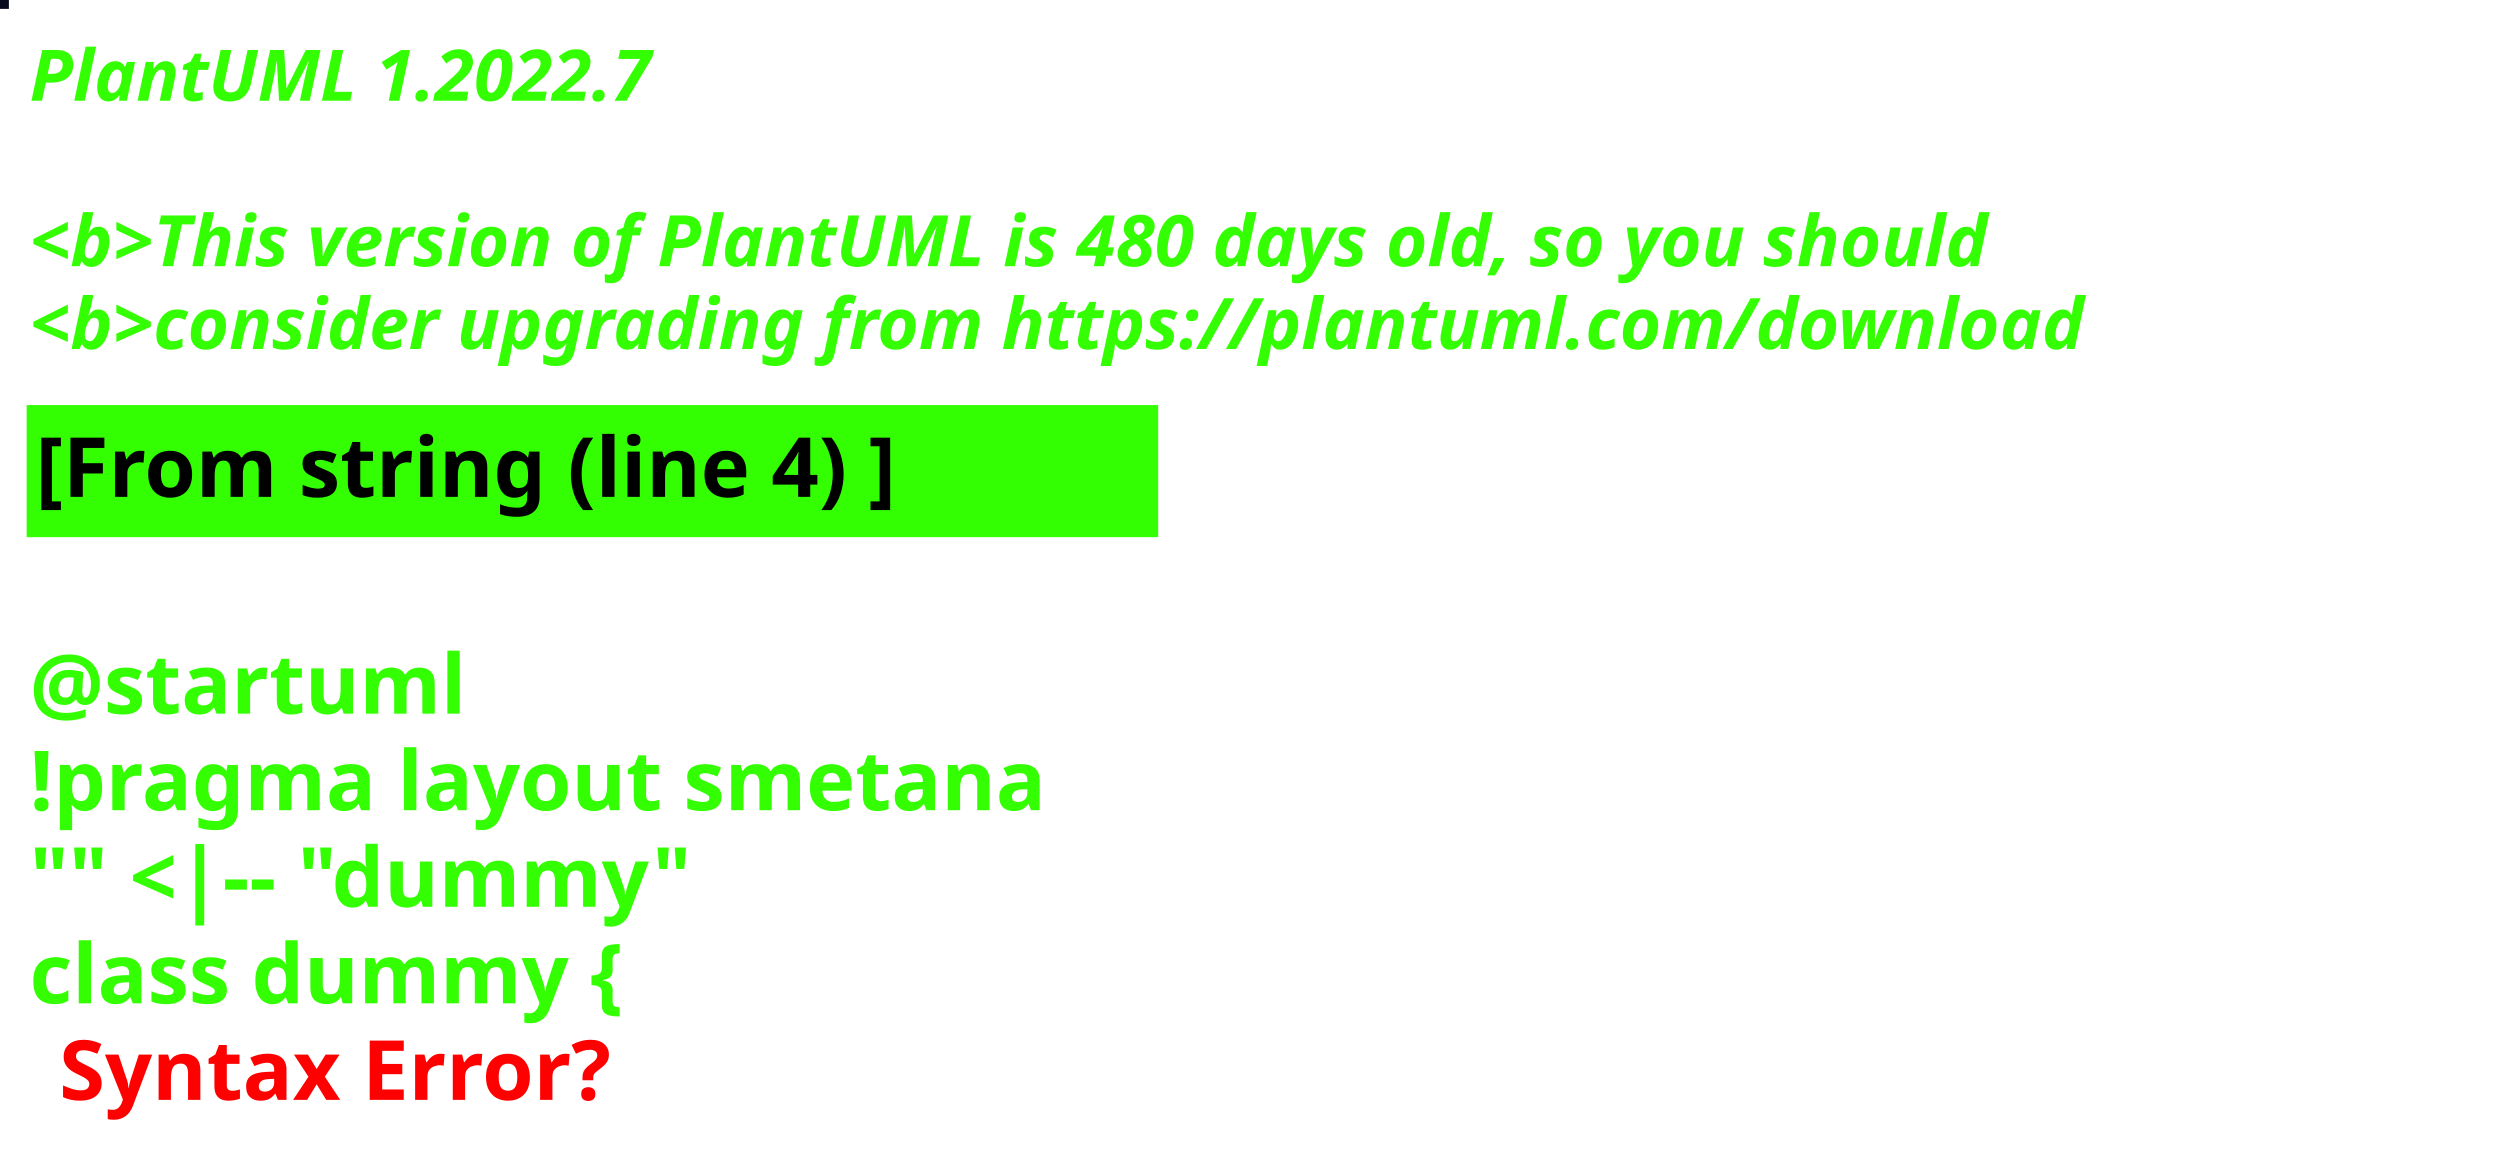
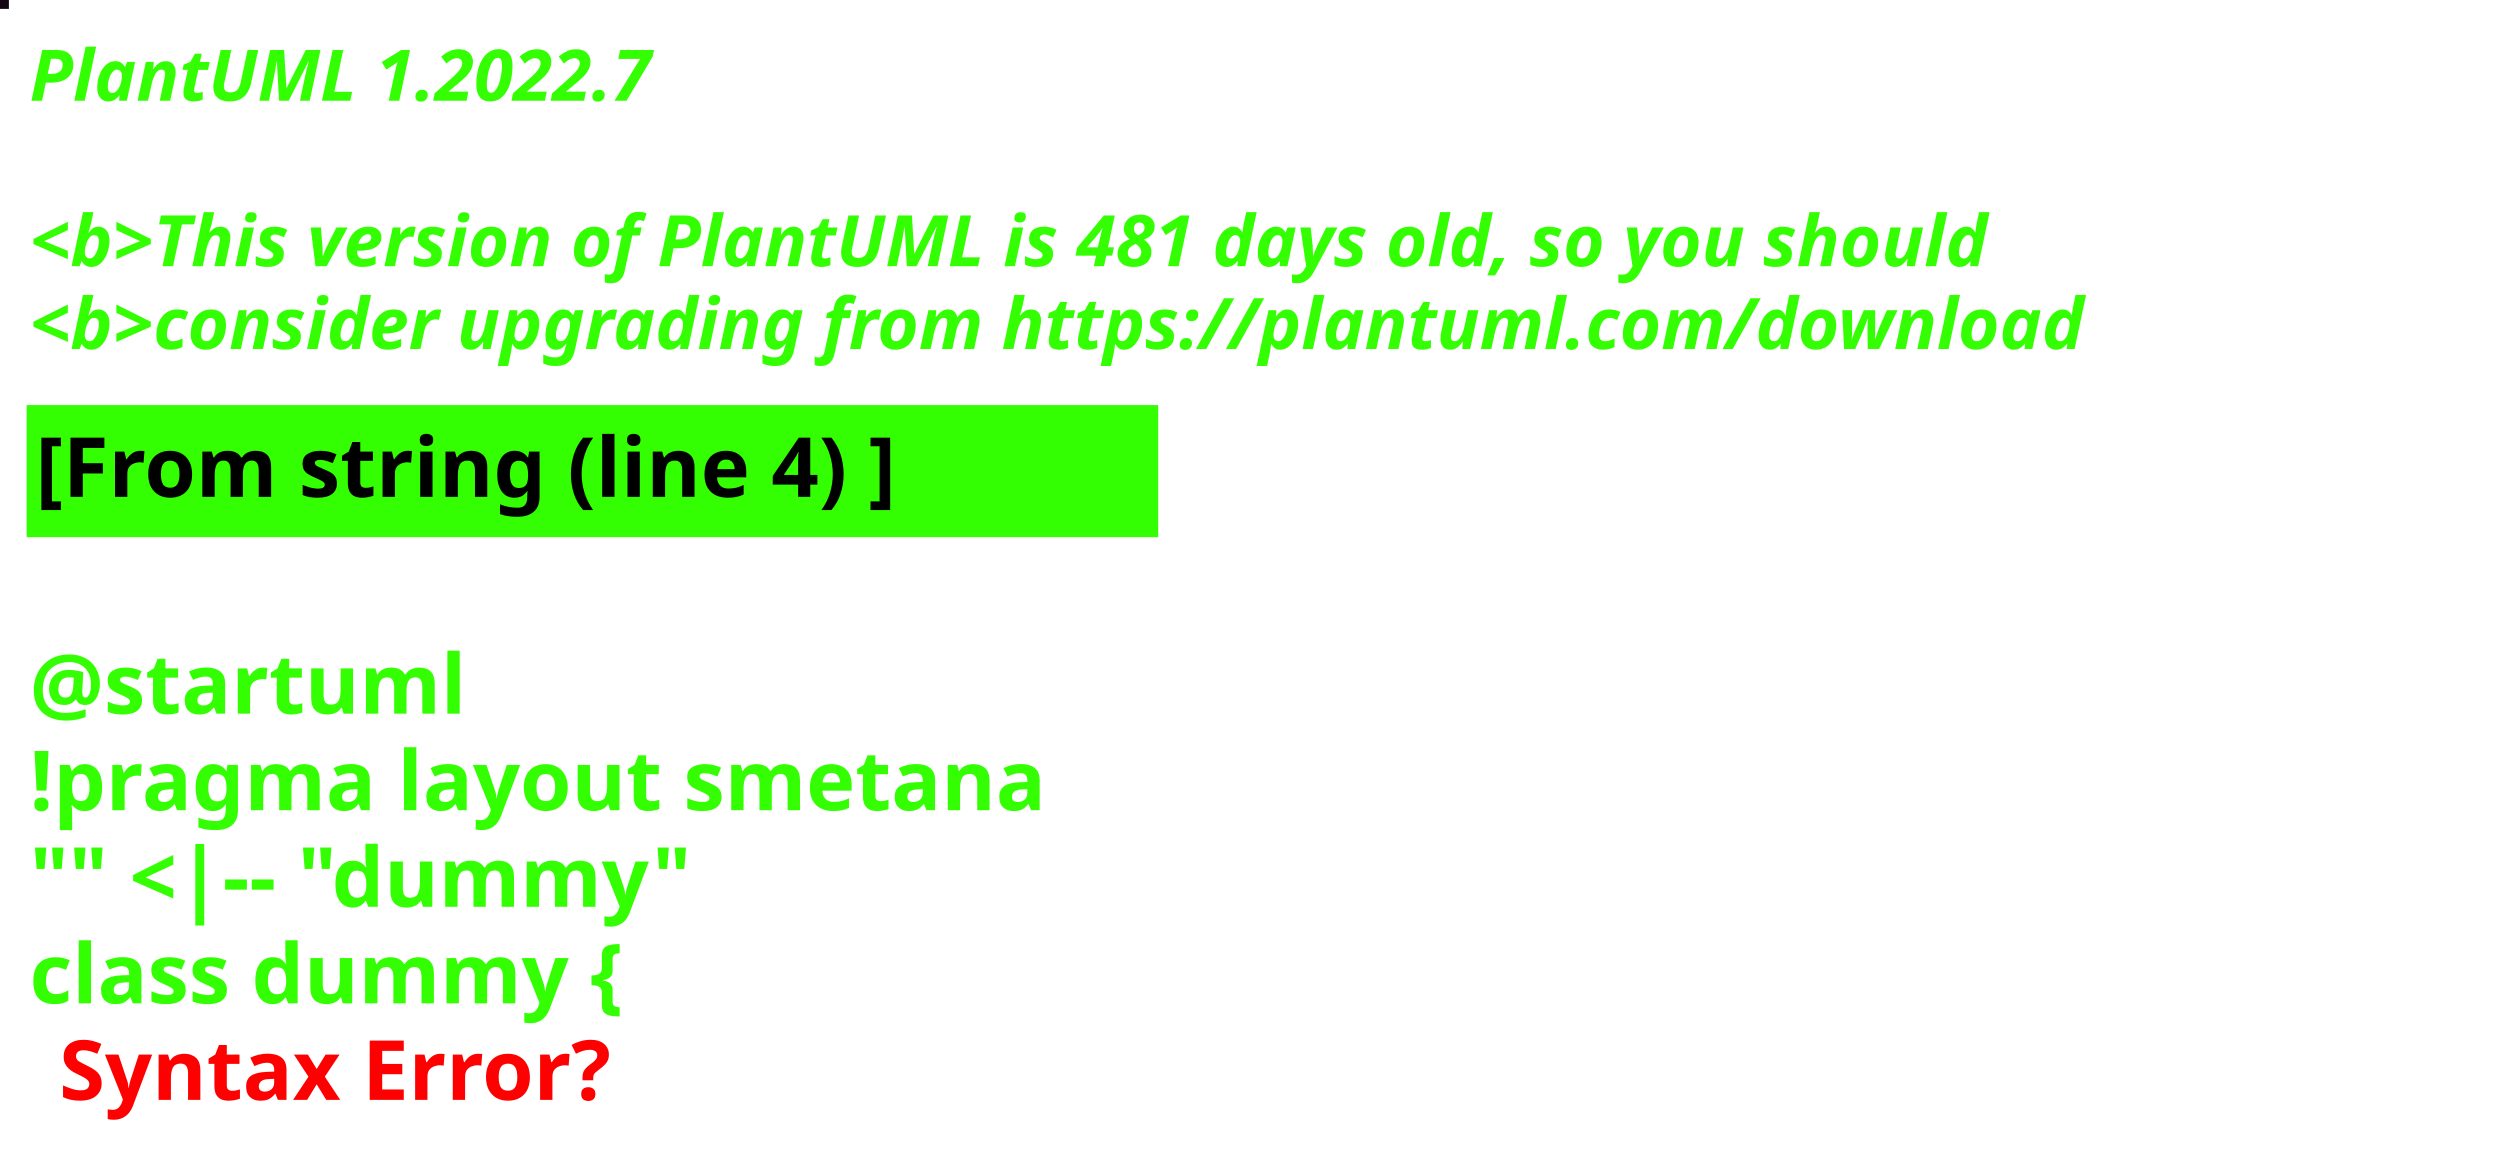
<svg xmlns="http://www.w3.org/2000/svg" contentStyleType="text/css" height="194px" preserveAspectRatio="none" style="width:422px;height:194px;background:#000000;" version="1.1" viewBox="0 0 422 194" width="422px" zoomAndPan="magnify">
  <defs />
  <g>
-     <rect fill="#07091F" height="1" style="stroke:#07091F;stroke-width:1.0;" width="1" x="0" y="0" />
+     <rect fill="#120713" height="1" style="stroke:#120713;stroke-width:1.0;" width="1" x="0" y="0" />
    <text fill="#33FF02" font-family="sans-serif" font-size="12" font-style="italic" font-weight="bold" lengthAdjust="spacing" textLength="127" x="5" y="17">PlantUML 1.2022.7</text>
    <text fill="#33FF02" font-family="sans-serif" font-size="12" font-style="italic" font-weight="bold" lengthAdjust="spacing" textLength="4" x="5" y="30.969"> </text>
-     <text fill="#33FF02" font-family="sans-serif" font-size="12" font-style="italic" font-weight="bold" lengthAdjust="spacing" textLength="399" x="5" y="44.938">&lt;b&gt;This version of PlantUML is 480 days old, so you should</text>
+     <text fill="#33FF02" font-family="sans-serif" font-size="12" font-style="italic" font-weight="bold" lengthAdjust="spacing" textLength="399" x="5" y="44.938">&lt;b&gt;This version of PlantUML is 481 days old, so you should</text>
    <text fill="#33FF02" font-family="sans-serif" font-size="12" font-style="italic" font-weight="bold" lengthAdjust="spacing" textLength="408" x="5" y="58.906">&lt;b&gt;consider upgrading from https://plantuml.com/download</text>
    <rect fill="#33FF02" height="21.297" style="stroke:#33FF02;stroke-width:1.0;" width="190" x="5" y="68.875" />
    <text fill="#000000" font-family="sans-serif" font-size="14" font-weight="bold" lengthAdjust="spacing" textLength="168" x="6" y="83.875">[From string (line 4) ]</text>
    <text fill="#33FF02" font-family="sans-serif" font-size="14" font-weight="bold" lengthAdjust="spacing" textLength="5" x="5" y="104.172"> </text>
    <text fill="#33FF02" font-family="sans-serif" font-size="14" font-weight="bold" lengthAdjust="spacing" textLength="79" x="5" y="120.469">@startuml</text>
    <text fill="#33FF02" font-family="sans-serif" font-size="14" font-weight="bold" lengthAdjust="spacing" textLength="190" x="5" y="136.766">!pragma layout smetana</text>
    <text fill="#33FF02" font-family="sans-serif" font-size="14" font-weight="bold" lengthAdjust="spacing" textLength="124" x="5" y="153.062">"" &lt;|-- "dummy"</text>
    <text fill="#33FF02" font-family="sans-serif" font-size="14" font-weight="bold" lengthAdjust="spacing" text-decoration="wavy underline" textLength="117" x="5" y="169.359">class dummy {</text>
    <text fill="#FF0000" font-family="sans-serif" font-size="14" font-weight="bold" lengthAdjust="spacing" textLength="106" x="10" y="185.656">Syntax Error?</text>
  </g>
</svg>
